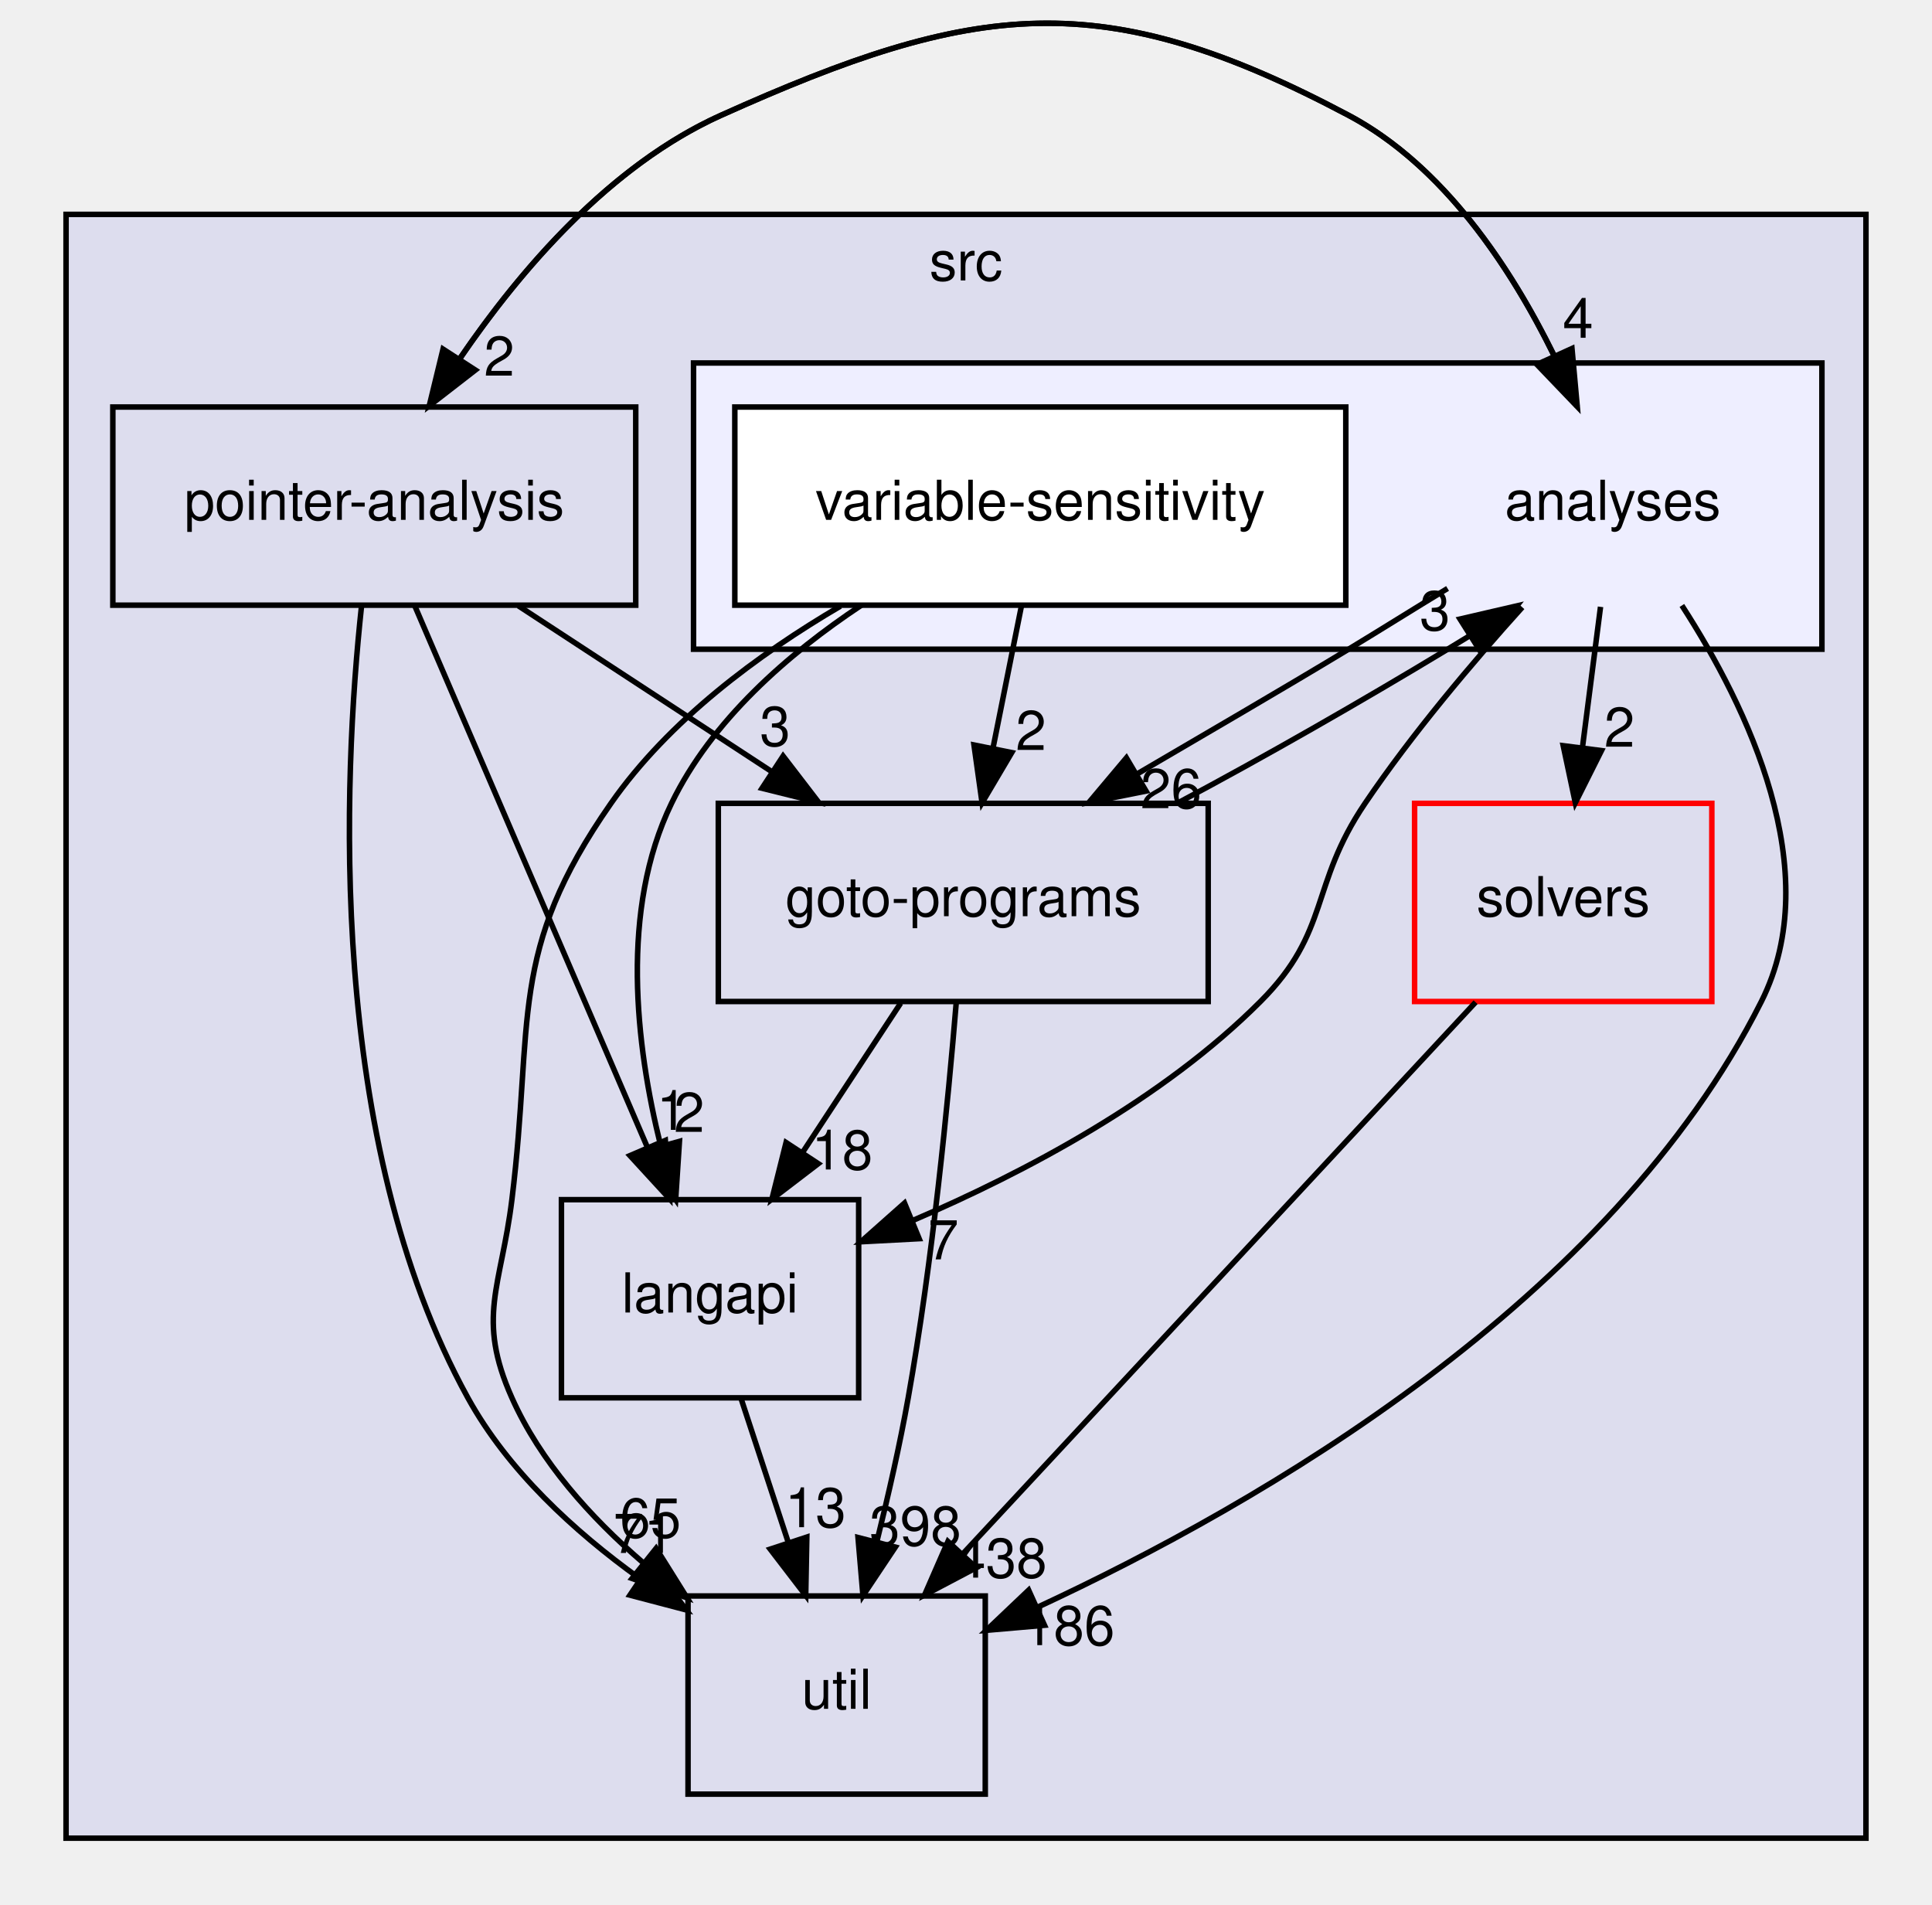
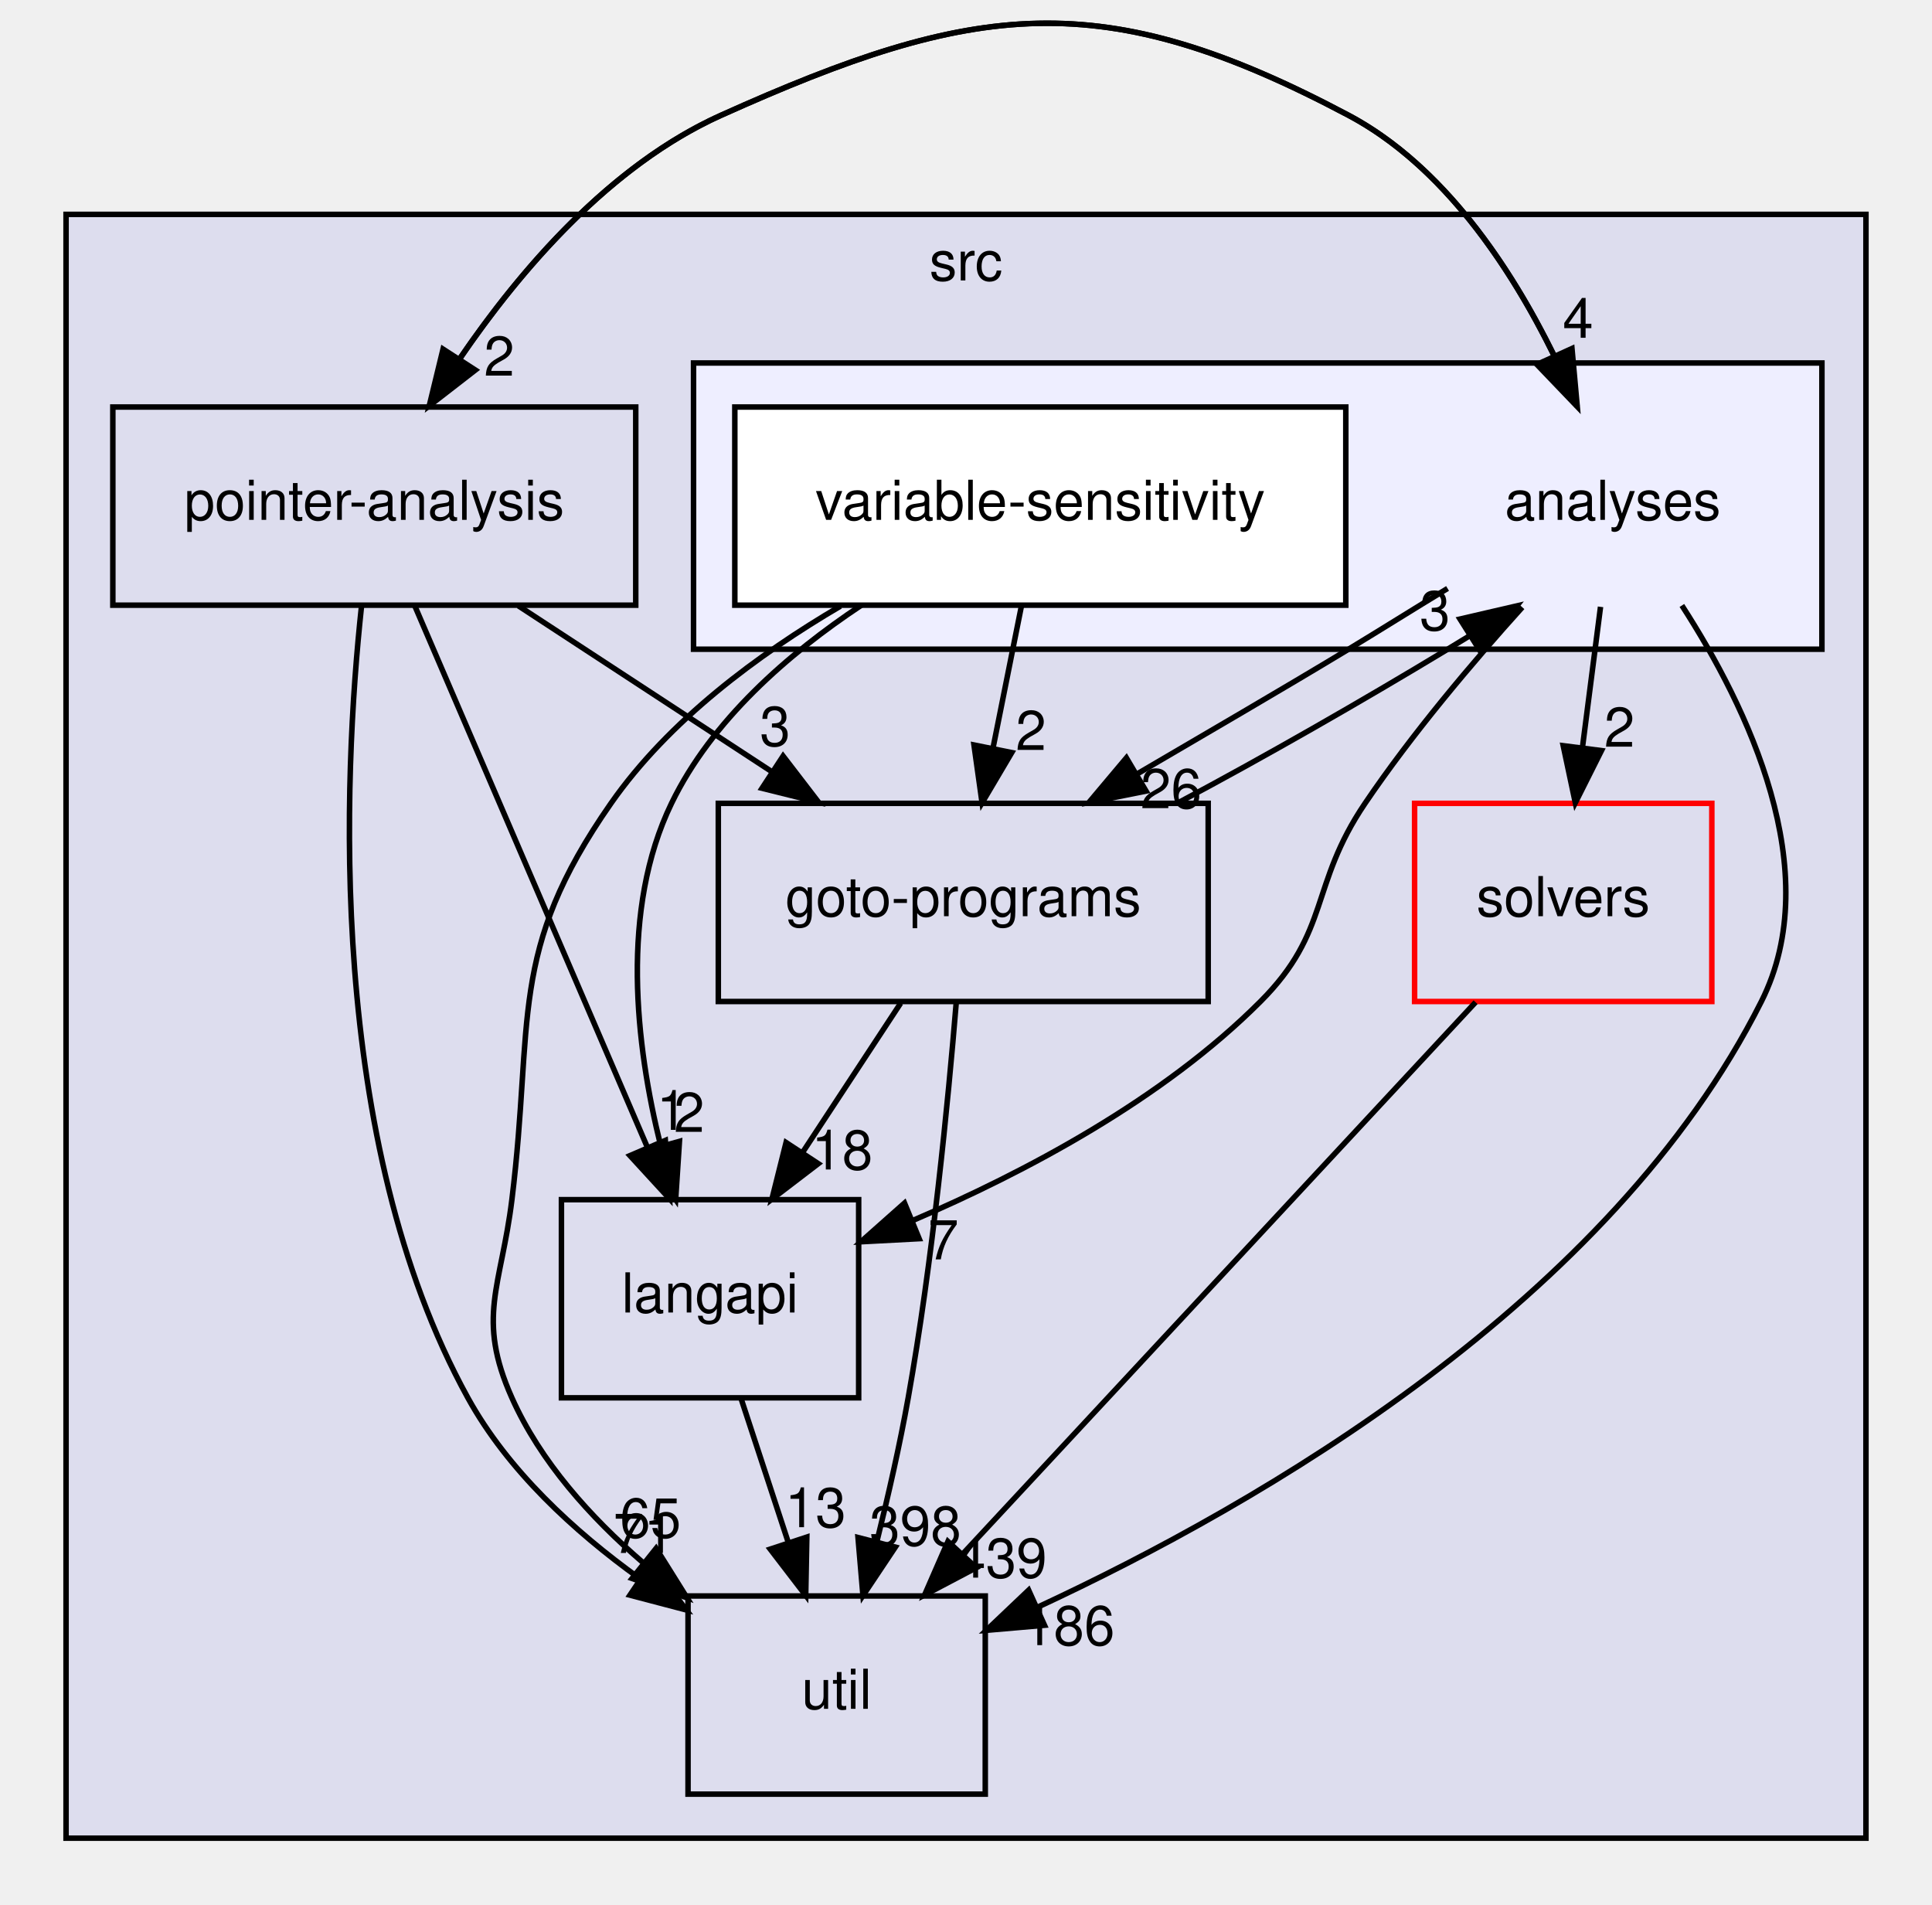
<svg xmlns="http://www.w3.org/2000/svg" xmlns:xlink="http://www.w3.org/1999/xlink" width="351pt" height="346pt" viewBox="0.00 0.00 351.00 345.89">
  <g id="graph0" class="graph" transform="scale(1 1) rotate(0) translate(4 341.89)">
    <g id="clust1" class="cluster">
      <g id="a_clust1">
        <a xlink:href="dir_68267d1309a1af8e8297ef4c3efbcdba.html" target="_top" xlink:title="src">
          <polygon fill="#ddddee" stroke="black" points="8,-8 8,-303 335,-303 335,-8 8,-8" />
          <text text-anchor="middle" x="171.5" y="-291" font-family="Helvetica,sans-Serif" font-size="10.00">src</text>
        </a>
      </g>
    </g>
    <g id="clust2" class="cluster">
      <g id="a_clust2">
        <a xlink:href="dir_ba7b98ca4ba342c6303fef7df3e3d6c7.html" target="_top">
          <polygon fill="#eeeeff" stroke="black" points="122,-224 122,-276 327,-276 327,-224 122,-224" />
        </a>
      </g>
    </g>
    <g id="node1" class="node">
      <g id="a_node1">
        <a xlink:href="dir_0ae8a7d84de7430323d0a8da6a53a1ca.html" target="_top" xlink:title="pointer-analysis">
          <polygon fill="none" stroke="black" points="111.5,-268 16.5,-268 16.5,-232 111.5,-232 111.5,-268" />
          <text text-anchor="middle" x="64" y="-247.5" font-family="Helvetica,sans-Serif" font-size="10.00">pointer-analysis</text>
        </a>
      </g>
    </g>
    <g id="node3" class="node">
      <g id="a_node3">
        <a xlink:href="dir_245199dd16b1f3757d78c9dc7747589d.html" target="_top" xlink:title="langapi">
          <polygon fill="none" stroke="black" points="152,-124 98,-124 98,-88 152,-88 152,-124" />
          <text text-anchor="middle" x="125" y="-103.5" font-family="Helvetica,sans-Serif" font-size="10.00">langapi</text>
        </a>
      </g>
    </g>
    <g id="edge9" class="edge">
      <path fill="none" stroke="black" d="M71.36,-231.87C81.85,-207.46 101.19,-162.43 113.56,-133.64" />
      <polygon fill="black" stroke="black" points="116.88,-134.76 117.62,-124.19 110.45,-132 116.88,-134.76" />
      <g id="a_edge9-headlabel">
        <a xlink:href="dir_000035_000030.html" target="_top" xlink:title="1">
          <text text-anchor="middle" x="118.07" y="-136.68" font-family="Helvetica,sans-Serif" font-size="10.00">1</text>
        </a>
      </g>
    </g>
    <g id="node4" class="node">
      <g id="a_node4">
        <a xlink:href="dir_807c5b2c83e0c14a10083f60cf67ca05.html" target="_top" xlink:title="goto-programs">
          <polygon fill="none" stroke="black" points="215.5,-196 126.5,-196 126.5,-160 215.5,-160 215.5,-196" />
          <text text-anchor="middle" x="171" y="-175.5" font-family="Helvetica,sans-Serif" font-size="10.00">goto-programs</text>
        </a>
      </g>
    </g>
    <g id="edge10" class="edge">
      <path fill="none" stroke="black" d="M90.18,-231.88C104.04,-222.81 121.24,-211.55 136.21,-201.76" />
      <polygon fill="black" stroke="black" points="138.27,-204.59 144.72,-196.19 134.44,-198.74 138.27,-204.59" />
      <g id="a_edge10-headlabel">
        <a xlink:href="dir_000035_000025.html" target="_top" xlink:title="3">
          <text text-anchor="middle" x="136.82" y="-206.44" font-family="Helvetica,sans-Serif" font-size="10.00">3</text>
        </a>
      </g>
    </g>
    <g id="node5" class="node">
      <g id="a_node5">
        <a xlink:href="dir_b7878ad5ecbf2506f4125b9d34c97e45.html" target="_top" xlink:title="util">
          <polygon fill="none" stroke="black" points="175,-52 121,-52 121,-16 175,-16 175,-52" />
          <text text-anchor="middle" x="148" y="-31.5" font-family="Helvetica,sans-Serif" font-size="10.00">util</text>
        </a>
      </g>
    </g>
    <g id="edge11" class="edge">
      <path fill="none" stroke="black" d="M61.67,-231.74C58.35,-200.81 55.24,-134.78 81,-88 88.25,-74.83 100.27,-63.78 112.14,-55.23" />
      <polygon fill="black" stroke="black" points="114.36,-57.96 120.69,-49.46 110.44,-52.15 114.36,-57.96" />
      <g id="a_edge11-headlabel">
        <a xlink:href="dir_000035_000037.html" target="_top" xlink:title="71">
          <text text-anchor="middle" x="112.97" y="-59.82" font-family="Helvetica,sans-Serif" font-size="10.00">71</text>
        </a>
      </g>
    </g>
    <g id="node6" class="node">
      <text text-anchor="middle" x="289" y="-247.5" font-family="Helvetica,sans-Serif" font-size="10.00">analyses</text>
    </g>
    <g id="edge12" class="edge">
      <path fill="none" stroke="black" d="M73.99,-268.23C84.59,-285.47 103.1,-310.26 127,-321 173.21,-341.78 196.25,-344.76 241,-321 258.3,-311.81 270.51,-293.29 278.28,-277.47" />
      <polygon fill="black" stroke="black" points="281.59,-278.63 282.55,-268.08 275.22,-275.73 281.59,-278.63" />
      <g id="a_edge12-headlabel">
        <a xlink:href="dir_000035_000011.html" target="_top" xlink:title="4">
          <text text-anchor="middle" x="282.69" y="-280.58" font-family="Helvetica,sans-Serif" font-size="10.00">4</text>
        </a>
      </g>
    </g>
    <g id="node2" class="node">
      <g id="a_node2">
        <a xlink:href="dir_19373f467389307dc54ab8a6e9e19559.html" target="_top" xlink:title="solvers">
          <polygon fill="none" stroke="red" points="307,-196 253,-196 253,-160 307,-160 307,-196" />
          <text text-anchor="middle" x="280" y="-175.5" font-family="Helvetica,sans-Serif" font-size="10.00">solvers</text>
        </a>
      </g>
    </g>
    <g id="edge1" class="edge">
      <path fill="none" stroke="black" d="M264.08,-159.87C240.89,-134.92 197.69,-88.45 171.03,-59.77" />
      <polygon fill="black" stroke="black" points="173.35,-57.13 163.98,-52.19 168.22,-61.9 173.35,-57.13" />
      <g id="a_edge1-headlabel">
-         <a xlink:href="dir_000036_000037.html" target="_top" xlink:title="438">
-           <text text-anchor="middle" x="177.88" y="-55.33" font-family="Helvetica,sans-Serif" font-size="10.00">438</text>
+         <a xlink:href="dir_000036_000037.html" target="_top" xlink:title="439">
+           <text text-anchor="middle" x="177.88" y="-55.33" font-family="Helvetica,sans-Serif" font-size="10.00">439</text>
        </a>
      </g>
    </g>
    <g id="edge8" class="edge">
      <path fill="none" stroke="black" d="M130.69,-87.7C133.25,-79.9 136.33,-70.51 139.18,-61.83" />
      <polygon fill="black" stroke="black" points="142.58,-62.7 142.38,-52.1 135.93,-60.51 142.58,-62.7" />
      <g id="a_edge8-headlabel">
        <a xlink:href="dir_000030_000037.html" target="_top" xlink:title="13">
          <text text-anchor="middle" x="144.16" y="-64.5" font-family="Helvetica,sans-Serif" font-size="10.00">13</text>
        </a>
      </g>
    </g>
    <g id="edge2" class="edge">
      <path fill="none" stroke="black" d="M159.63,-159.7C154.28,-151.56 147.8,-141.69 141.89,-132.7" />
      <polygon fill="black" stroke="black" points="144.66,-130.54 136.24,-124.1 138.81,-134.38 144.66,-130.54" />
      <g id="a_edge2-headlabel">
        <a xlink:href="dir_000025_000030.html" target="_top" xlink:title="18">
          <text text-anchor="middle" x="149" y="-129.48" font-family="Helvetica,sans-Serif" font-size="10.00">18</text>
        </a>
      </g>
    </g>
    <g id="edge3" class="edge">
      <path fill="none" stroke="black" d="M169.73,-159.84C168.25,-141.85 165.42,-112.8 161,-88 159.48,-79.47 157.39,-70.28 155.33,-61.98" />
      <polygon fill="black" stroke="black" points="158.66,-60.88 152.78,-52.07 151.88,-62.62 158.66,-60.88" />
      <g id="a_edge3-headlabel">
        <a xlink:href="dir_000025_000037.html" target="_top" xlink:title="398">
          <text text-anchor="middle" x="162.3" y="-61.15" font-family="Helvetica,sans-Serif" font-size="10.00">398</text>
        </a>
      </g>
    </g>
    <g id="edge4" class="edge">
      <path fill="none" stroke="black" d="M210.14,-196.15C225.64,-204.4 243.33,-214.52 259,-224 260.29,-224.78 261.6,-225.58 262.92,-226.39" />
      <polygon fill="black" stroke="black" points="261.25,-229.48 271.57,-231.87 264.99,-223.56 261.25,-229.48" />
      <g id="a_edge4-headlabel">
        <a xlink:href="dir_000025_000011.html" target="_top" xlink:title="3">
          <text text-anchor="middle" x="256.69" y="-227.45" font-family="Helvetica,sans-Serif" font-size="10.00">3</text>
        </a>
      </g>
    </g>
    <g id="edge13" class="edge">
      <path fill="none" stroke="black" d="M282.55,-268.08C275.35,-285.2 261.89,-309.9 241,-321 196.25,-344.76 173.21,-341.78 127,-321 106.84,-311.93 90.5,-292.87 79.53,-276.78" />
      <polygon fill="black" stroke="black" points="82.36,-274.72 73.99,-268.23 76.49,-278.52 82.36,-274.72" />
      <g id="a_edge13-headlabel">
        <a xlink:href="dir_000011_000035.html" target="_top" xlink:title="2">
          <text text-anchor="middle" x="86.7" y="-273.69" font-family="Helvetica,sans-Serif" font-size="10.00">2</text>
        </a>
      </g>
    </g>
    <g id="edge14" class="edge">
      <path fill="none" stroke="black" d="M286.78,-231.7C285.78,-223.98 284.59,-214.71 283.49,-206.11" />
      <polygon fill="black" stroke="black" points="286.95,-205.58 282.2,-196.1 280,-206.47 286.95,-205.58" />
      <g id="a_edge14-headlabel">
        <a xlink:href="dir_000011_000036.html" target="_top" xlink:title="2">
          <text text-anchor="middle" x="290.22" y="-206.28" font-family="Helvetica,sans-Serif" font-size="10.00">2</text>
        </a>
      </g>
    </g>
    <g id="edge15" class="edge">
      <path fill="none" stroke="black" d="M272.57,-231.62C263.56,-221.63 252.52,-208.6 244,-196 233.86,-181.02 237.78,-172.8 225,-160 207.26,-142.23 182.32,-129 161.79,-120.2" />
      <polygon fill="black" stroke="black" points="162.99,-116.91 152.41,-116.35 160.33,-123.38 162.99,-116.91" />
      <g id="a_edge15-headlabel">
        <a xlink:href="dir_000011_000030.html" target="_top" xlink:title="7">
          <text text-anchor="middle" x="167.39" y="-113.15" font-family="Helvetica,sans-Serif" font-size="10.00">7</text>
        </a>
      </g>
    </g>
    <g id="edge16" class="edge">
      <path fill="none" stroke="black" d="M258.99,-235.04C252.97,-231.39 246.78,-227.5 241,-224 228.51,-216.45 214.75,-208.48 202.67,-201.39" />
      <polygon fill="black" stroke="black" points="204.21,-198.23 193.82,-196.15 200.64,-204.26 204.21,-198.23" />
      <g id="a_edge16-headlabel">
        <a xlink:href="dir_000011_000025.html" target="_top" xlink:title="26">
          <text text-anchor="middle" x="208.75" y="-195.12" font-family="Helvetica,sans-Serif" font-size="10.00">26</text>
        </a>
      </g>
    </g>
    <g id="edge17" class="edge">
      <path fill="none" stroke="black" d="M301.56,-231.95C313.46,-213.53 327.89,-183.66 316,-160 288.65,-105.57 225.13,-68.84 184.5,-49.96" />
      <polygon fill="black" stroke="black" points="185.76,-46.68 175.2,-45.76 182.88,-53.06 185.76,-46.68" />
      <g id="a_edge17-headlabel">
        <a xlink:href="dir_000011_000037.html" target="_top" xlink:title="186">
          <text text-anchor="middle" x="190.2" y="-43.07" font-family="Helvetica,sans-Serif" font-size="10.00">186</text>
        </a>
      </g>
    </g>
    <g id="node7" class="node">
      <g id="a_node7">
        <a xlink:href="dir_e5b48092f0b74ad1f6bdaf2e8a8b10de.html" target="_top" xlink:title="variable-sensitivity">
          <polygon fill="white" stroke="black" points="240.5,-268 129.5,-268 129.5,-232 240.5,-232 240.5,-268" />
          <text text-anchor="middle" x="185" y="-247.5" font-family="Helvetica,sans-Serif" font-size="10.00">variable-sensitivity</text>
        </a>
      </g>
    </g>
    <g id="edge5" class="edge">
      <path fill="none" stroke="black" d="M152.47,-231.98C139.21,-223.18 125.3,-211.09 118,-196 108.64,-176.67 111.47,-152.19 116.03,-133.8" />
      <polygon fill="black" stroke="black" points="119.44,-134.59 118.75,-124.02 112.7,-132.71 119.44,-134.59" />
      <g id="a_edge5-headlabel">
        <a xlink:href="dir_000039_000030.html" target="_top" xlink:title="2">
          <text text-anchor="middle" x="121.21" y="-136.31" font-family="Helvetica,sans-Serif" font-size="10.00">2</text>
        </a>
      </g>
    </g>
    <g id="edge6" class="edge">
      <path fill="none" stroke="black" d="M181.54,-231.7C180,-223.98 178.14,-214.71 176.42,-206.11" />
      <polygon fill="black" stroke="black" points="179.81,-205.22 174.42,-196.1 172.95,-206.6 179.81,-205.22" />
      <g id="a_edge6-headlabel">
        <a xlink:href="dir_000039_000025.html" target="_top" xlink:title="2">
          <text text-anchor="middle" x="183.3" y="-205.69" font-family="Helvetica,sans-Serif" font-size="10.00">2</text>
        </a>
      </g>
    </g>
    <g id="edge7" class="edge">
      <path fill="none" stroke="black" d="M148.69,-231.83C133.74,-223.06 117.5,-211.04 107,-196 88.12,-168.95 93.03,-156.74 89,-124 87.05,-108.12 82.48,-102.61 89,-88 94.17,-76.41 103.27,-66.29 112.79,-58.09" />
      <polygon fill="black" stroke="black" points="115.2,-60.65 120.82,-51.66 110.83,-55.18 115.2,-60.65" />
      <g id="a_edge7-headlabel">
        <a xlink:href="dir_000039_000037.html" target="_top" xlink:title="65">
          <text text-anchor="middle" x="114.17" y="-62.61" font-family="Helvetica,sans-Serif" font-size="10.00">65</text>
        </a>
      </g>
    </g>
  </g>
</svg>
